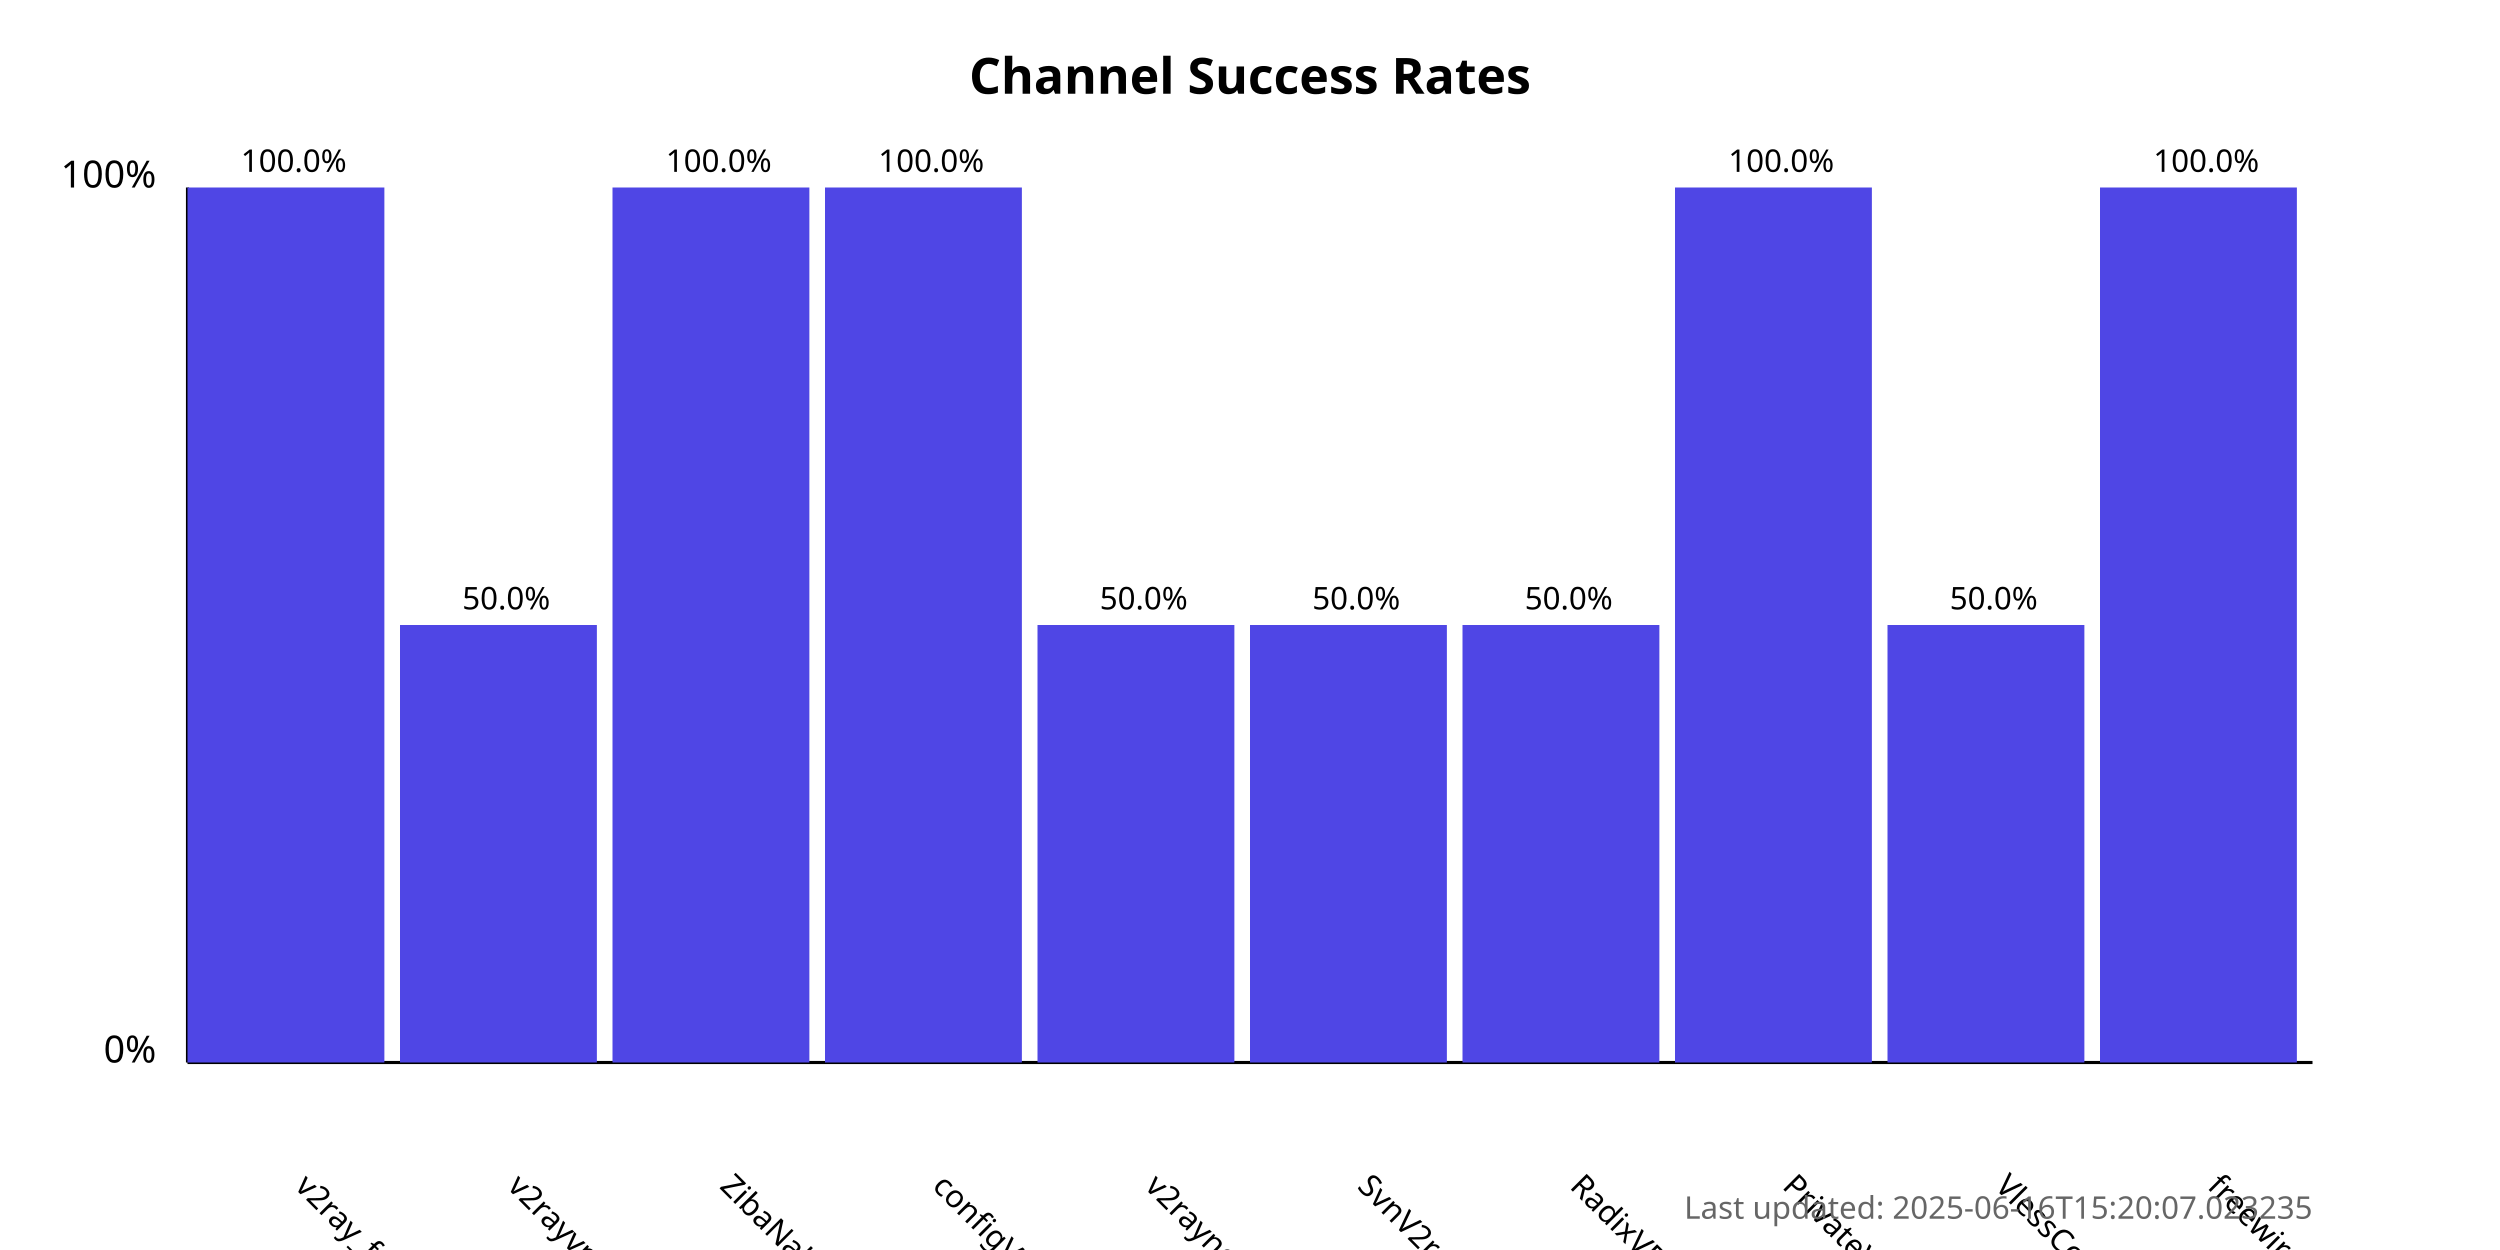
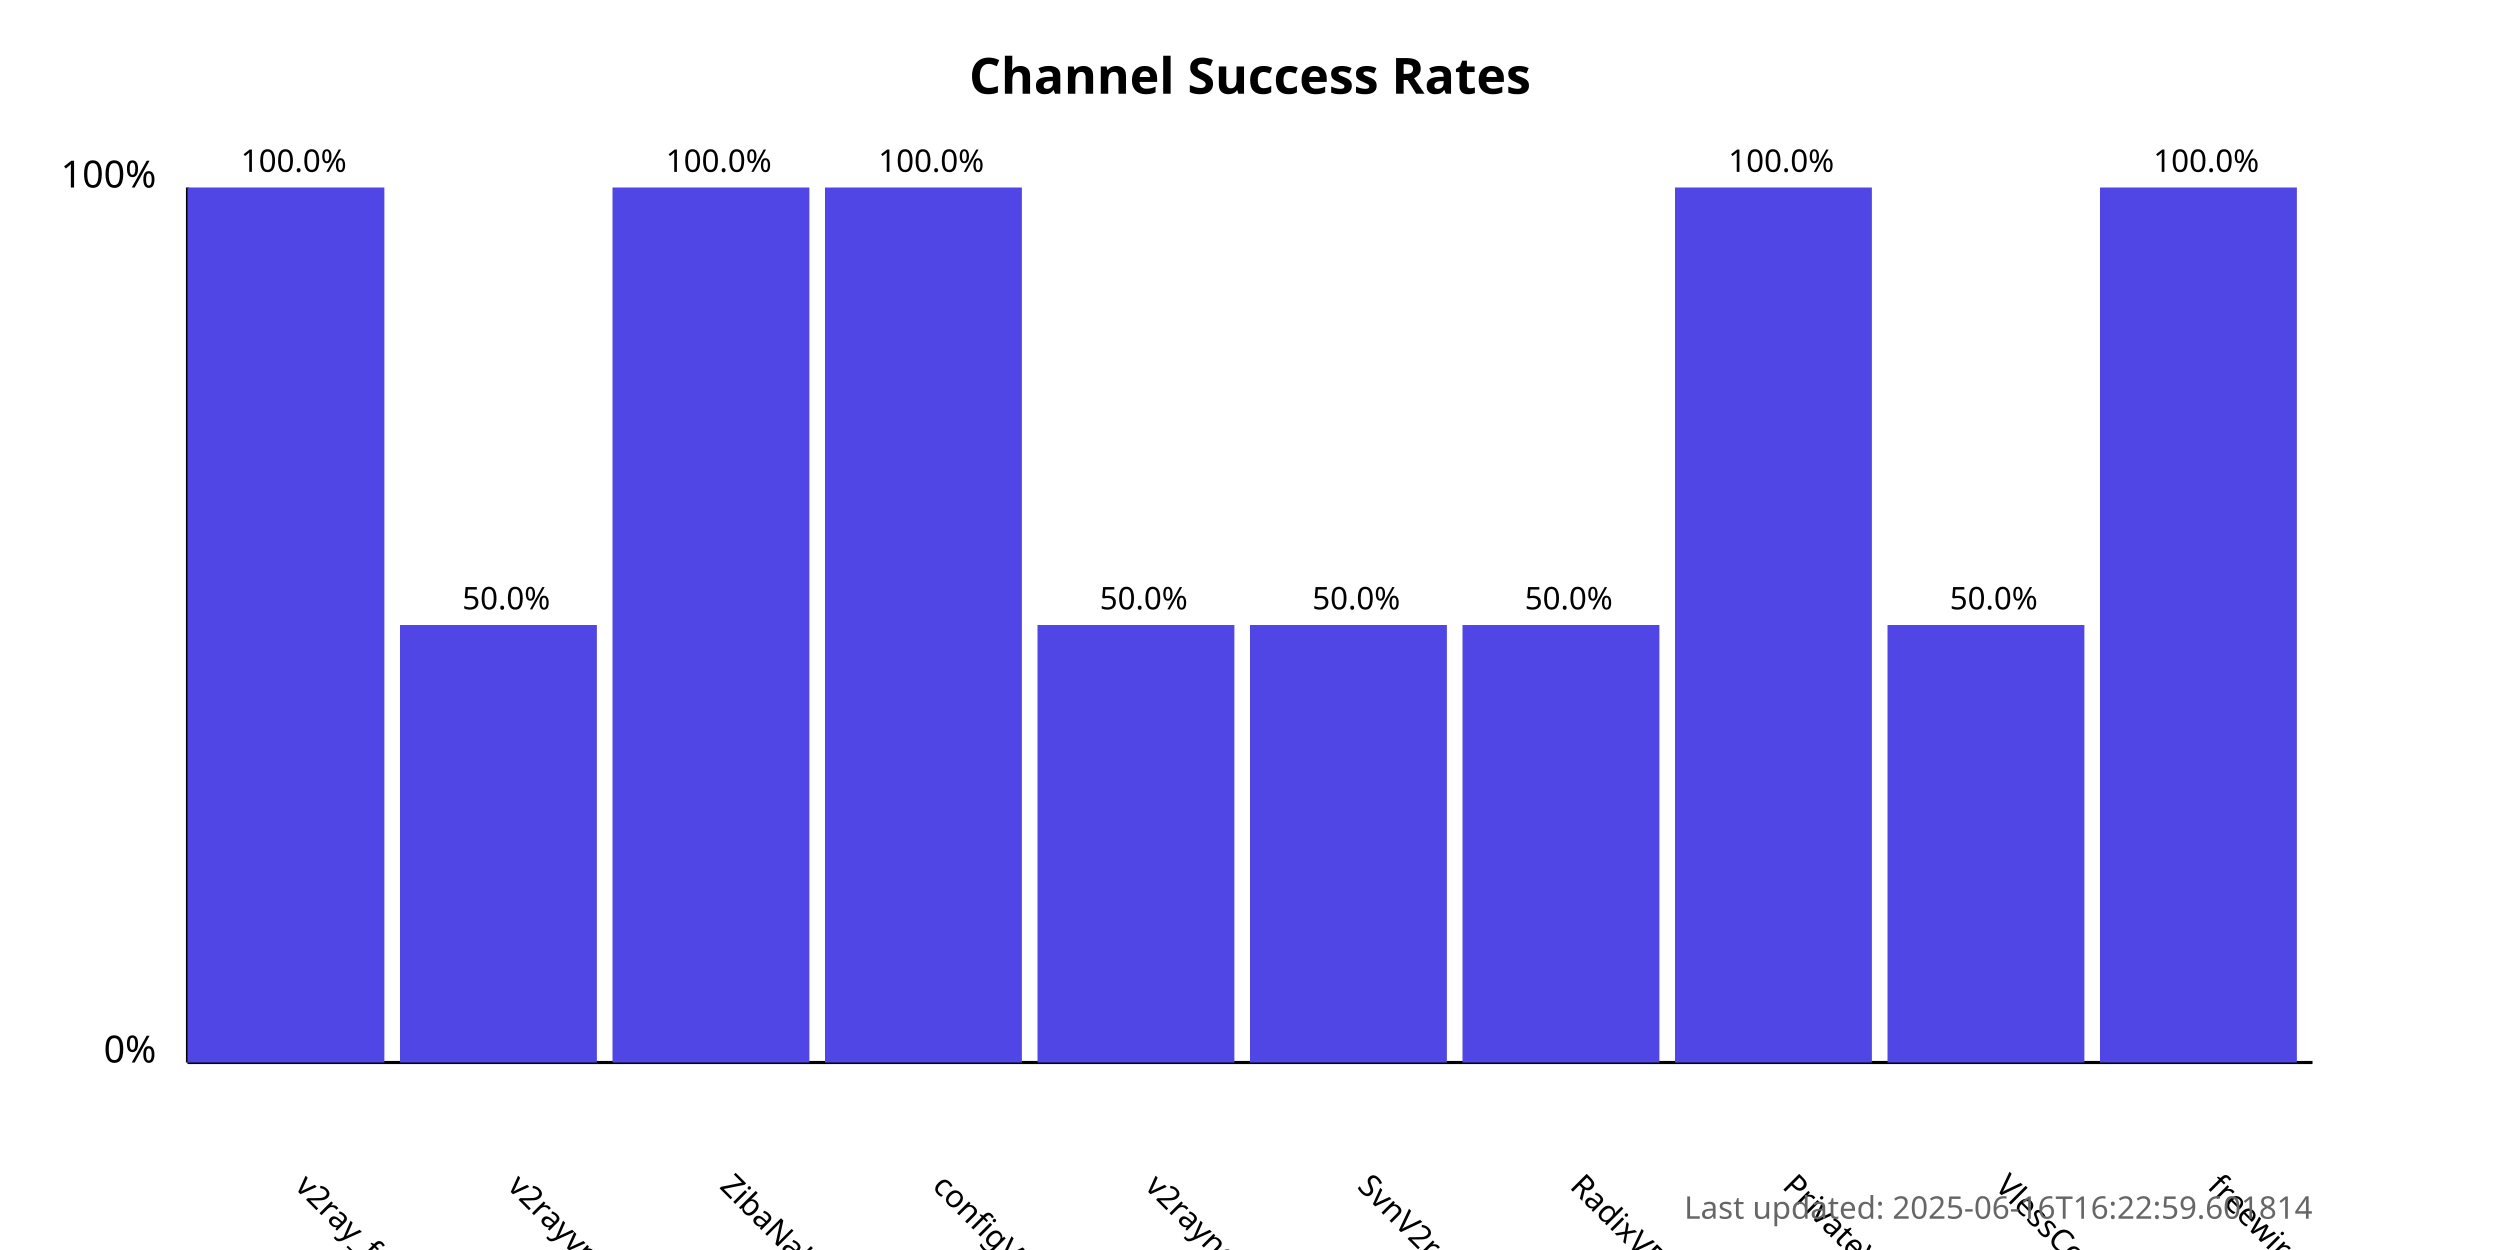
<svg xmlns="http://www.w3.org/2000/svg" width="800" height="400">
  <style>
            .chart-title { font: bold 16px sans-serif; }
            .axis-label { font: 12px sans-serif; }
            .tick-label { font: 10px sans-serif; }
            .bar { fill: #4f46e5; }
            .bar:hover { fill: #6366f1; }
            .timestamp { font: 10px sans-serif; fill: #666; }
        </style>
  <text x="400.0" y="30" text-anchor="middle" class="chart-title">
            Channel Success Rates
        </text>
  <line x1="60" y1="340" x2="60" y2="60" stroke="black" stroke-width="1" />
  <line x1="60" y1="340" x2="740" y2="340" stroke="black" stroke-width="1" />
  <text x="50" y="340" text-anchor="end" class="axis-label">0%</text>
  <text x="50" y="60" text-anchor="end" class="axis-label">100%</text>
  <g>
    <rect x="60" y="60.0" width="63.0" height="280.0" class="bar" />
    <text x="94.0" y="380" transform="rotate(45, 94.0, 380)" text-anchor="start" class="tick-label">
                v2ray_free_conf
            </text>
    <text x="94.0" y="55.0" text-anchor="middle" class="tick-label">
                100.0%
            </text>
  </g>
  <g>
    <rect x="128.0" y="200.0" width="63.0" height="140.0" class="bar" />
    <text x="162.0" y="380" transform="rotate(45, 162.0, 380)" text-anchor="start" class="tick-label">
                v2rayvpno
            </text>
    <text x="162.0" y="195.0" text-anchor="middle" class="tick-label">
                50.0%
            </text>
  </g>
  <g>
    <rect x="196.0" y="60.0" width="63.0" height="280.0" class="bar" />
    <text x="230.0" y="380" transform="rotate(45, 230.0, 380)" text-anchor="start" class="tick-label">
                ZibaNabz
            </text>
    <text x="230.0" y="55.0" text-anchor="middle" class="tick-label">
                100.0%
            </text>
  </g>
  <g>
    <rect x="264.0" y="60.0" width="63.0" height="280.0" class="bar" />
    <text x="298.0" y="380" transform="rotate(45, 298.0, 380)" text-anchor="start" class="tick-label">
                configV2rayForFree
            </text>
    <text x="298.0" y="55.0" text-anchor="middle" class="tick-label">
                100.0%
            </text>
  </g>
  <g>
    <rect x="332.0" y="200.0" width="63.0" height="140.0" class="bar" />
    <text x="366.0" y="380" transform="rotate(45, 366.0, 380)" text-anchor="start" class="tick-label">
                v2rayngvpn
            </text>
    <text x="366.0" y="195.0" text-anchor="middle" class="tick-label">
                50.0%
            </text>
  </g>
  <g>
    <rect x="400.0" y="200.0" width="63.0" height="140.0" class="bar" />
    <text x="434.0" y="380" transform="rotate(45, 434.0, 380)" text-anchor="start" class="tick-label">
                SvnV2ray
            </text>
    <text x="434.0" y="195.0" text-anchor="middle" class="tick-label">
                50.0%
            </text>
  </g>
  <g>
    <rect x="468.0" y="200.0" width="63.0" height="140.0" class="bar" />
    <text x="502.0" y="380" transform="rotate(45, 502.0, 380)" text-anchor="start" class="tick-label">
                RadixVPN
            </text>
    <text x="502.0" y="195.0" text-anchor="middle" class="tick-label">
                50.0%
            </text>
  </g>
  <g>
    <rect x="536.0" y="60.0" width="63.0" height="280.0" class="bar" />
    <text x="570.0" y="380" transform="rotate(45, 570.0, 380)" text-anchor="start" class="tick-label">
                PrivateVPNs
            </text>
    <text x="570.0" y="55.0" text-anchor="middle" class="tick-label">
                100.0%
            </text>
  </g>
  <g>
    <rect x="604.0" y="200.0" width="63.0" height="140.0" class="bar" />
    <text x="638.0" y="380" transform="rotate(45, 638.0, 380)" text-anchor="start" class="tick-label">
                VlessConfig
            </text>
    <text x="638.0" y="195.0" text-anchor="middle" class="tick-label">
                50.0%
            </text>
  </g>
  <g>
    <rect x="672.0" y="60.0" width="63.0" height="280.0" class="bar" />
    <text x="706.0" y="380" transform="rotate(45, 706.0, 380)" text-anchor="start" class="tick-label">
                freewireguard
            </text>
    <text x="706.0" y="55.0" text-anchor="middle" class="tick-label">
                100.0%
            </text>
  </g>
  <text x="740" y="390" text-anchor="end" class="timestamp">
-             Last updated: 2025-06-16T15:20:07.023235
+             Last updated: 2025-06-16T16:22:59.601814
        </text>
</svg>
